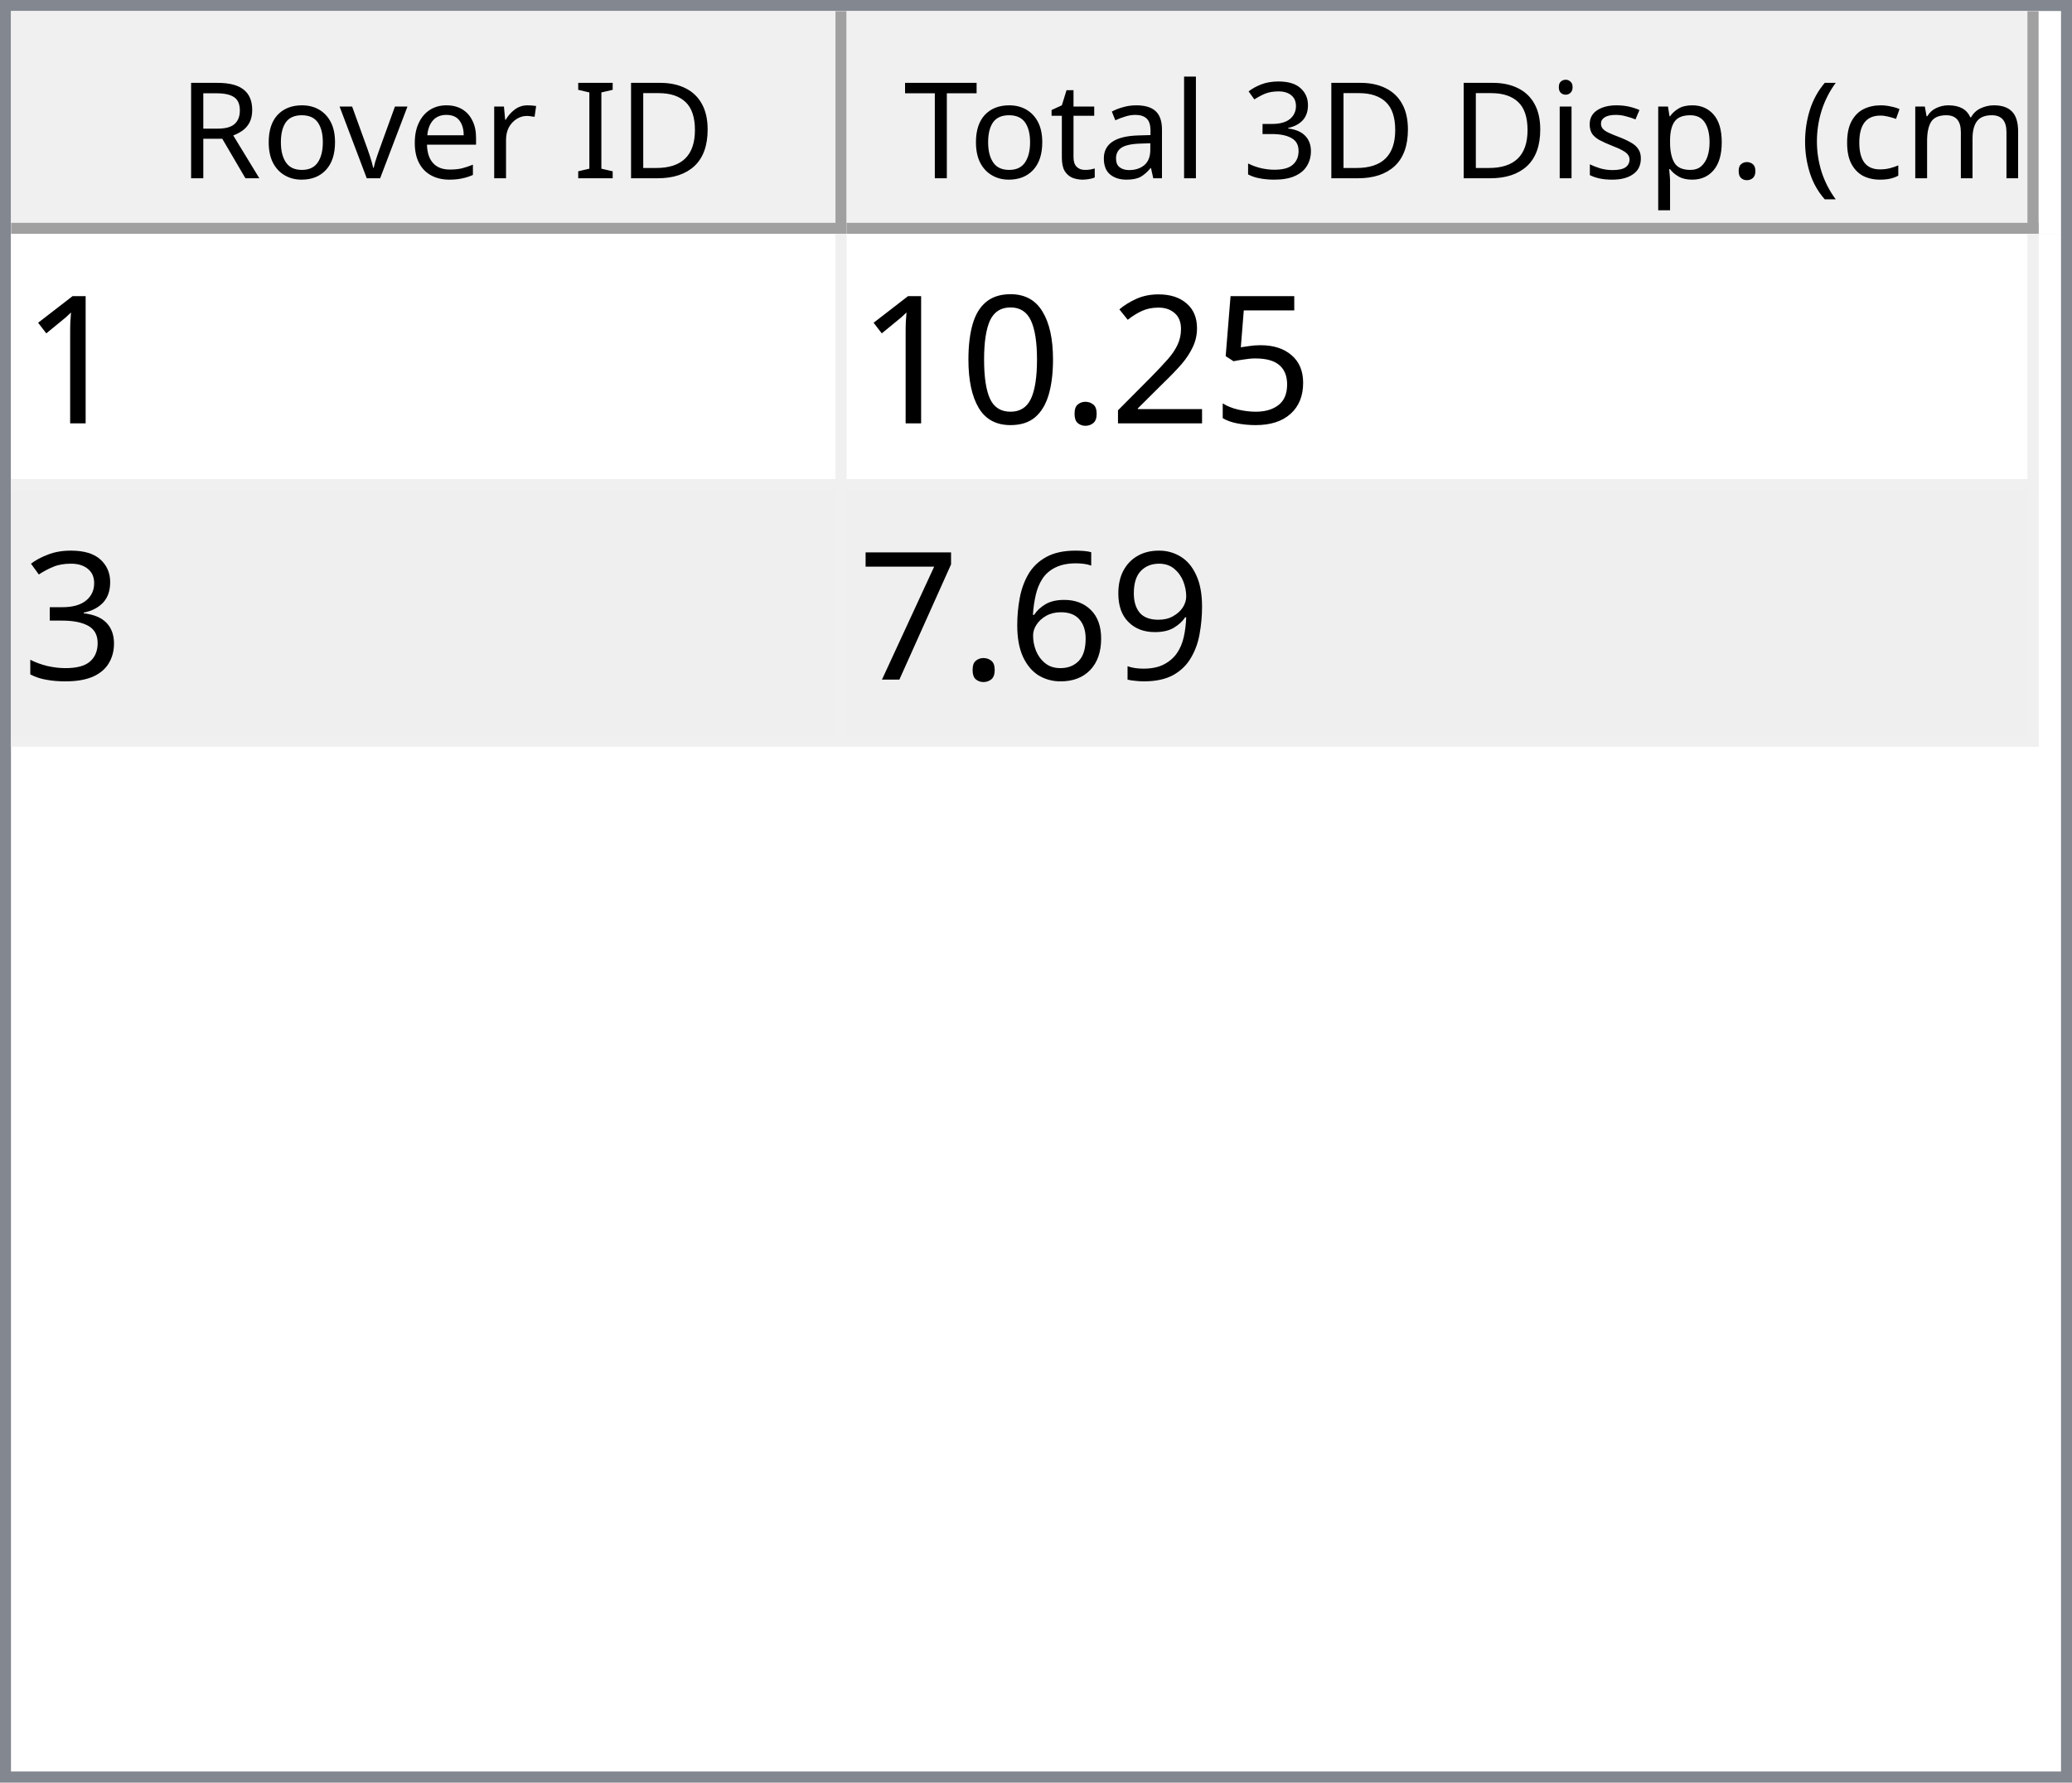
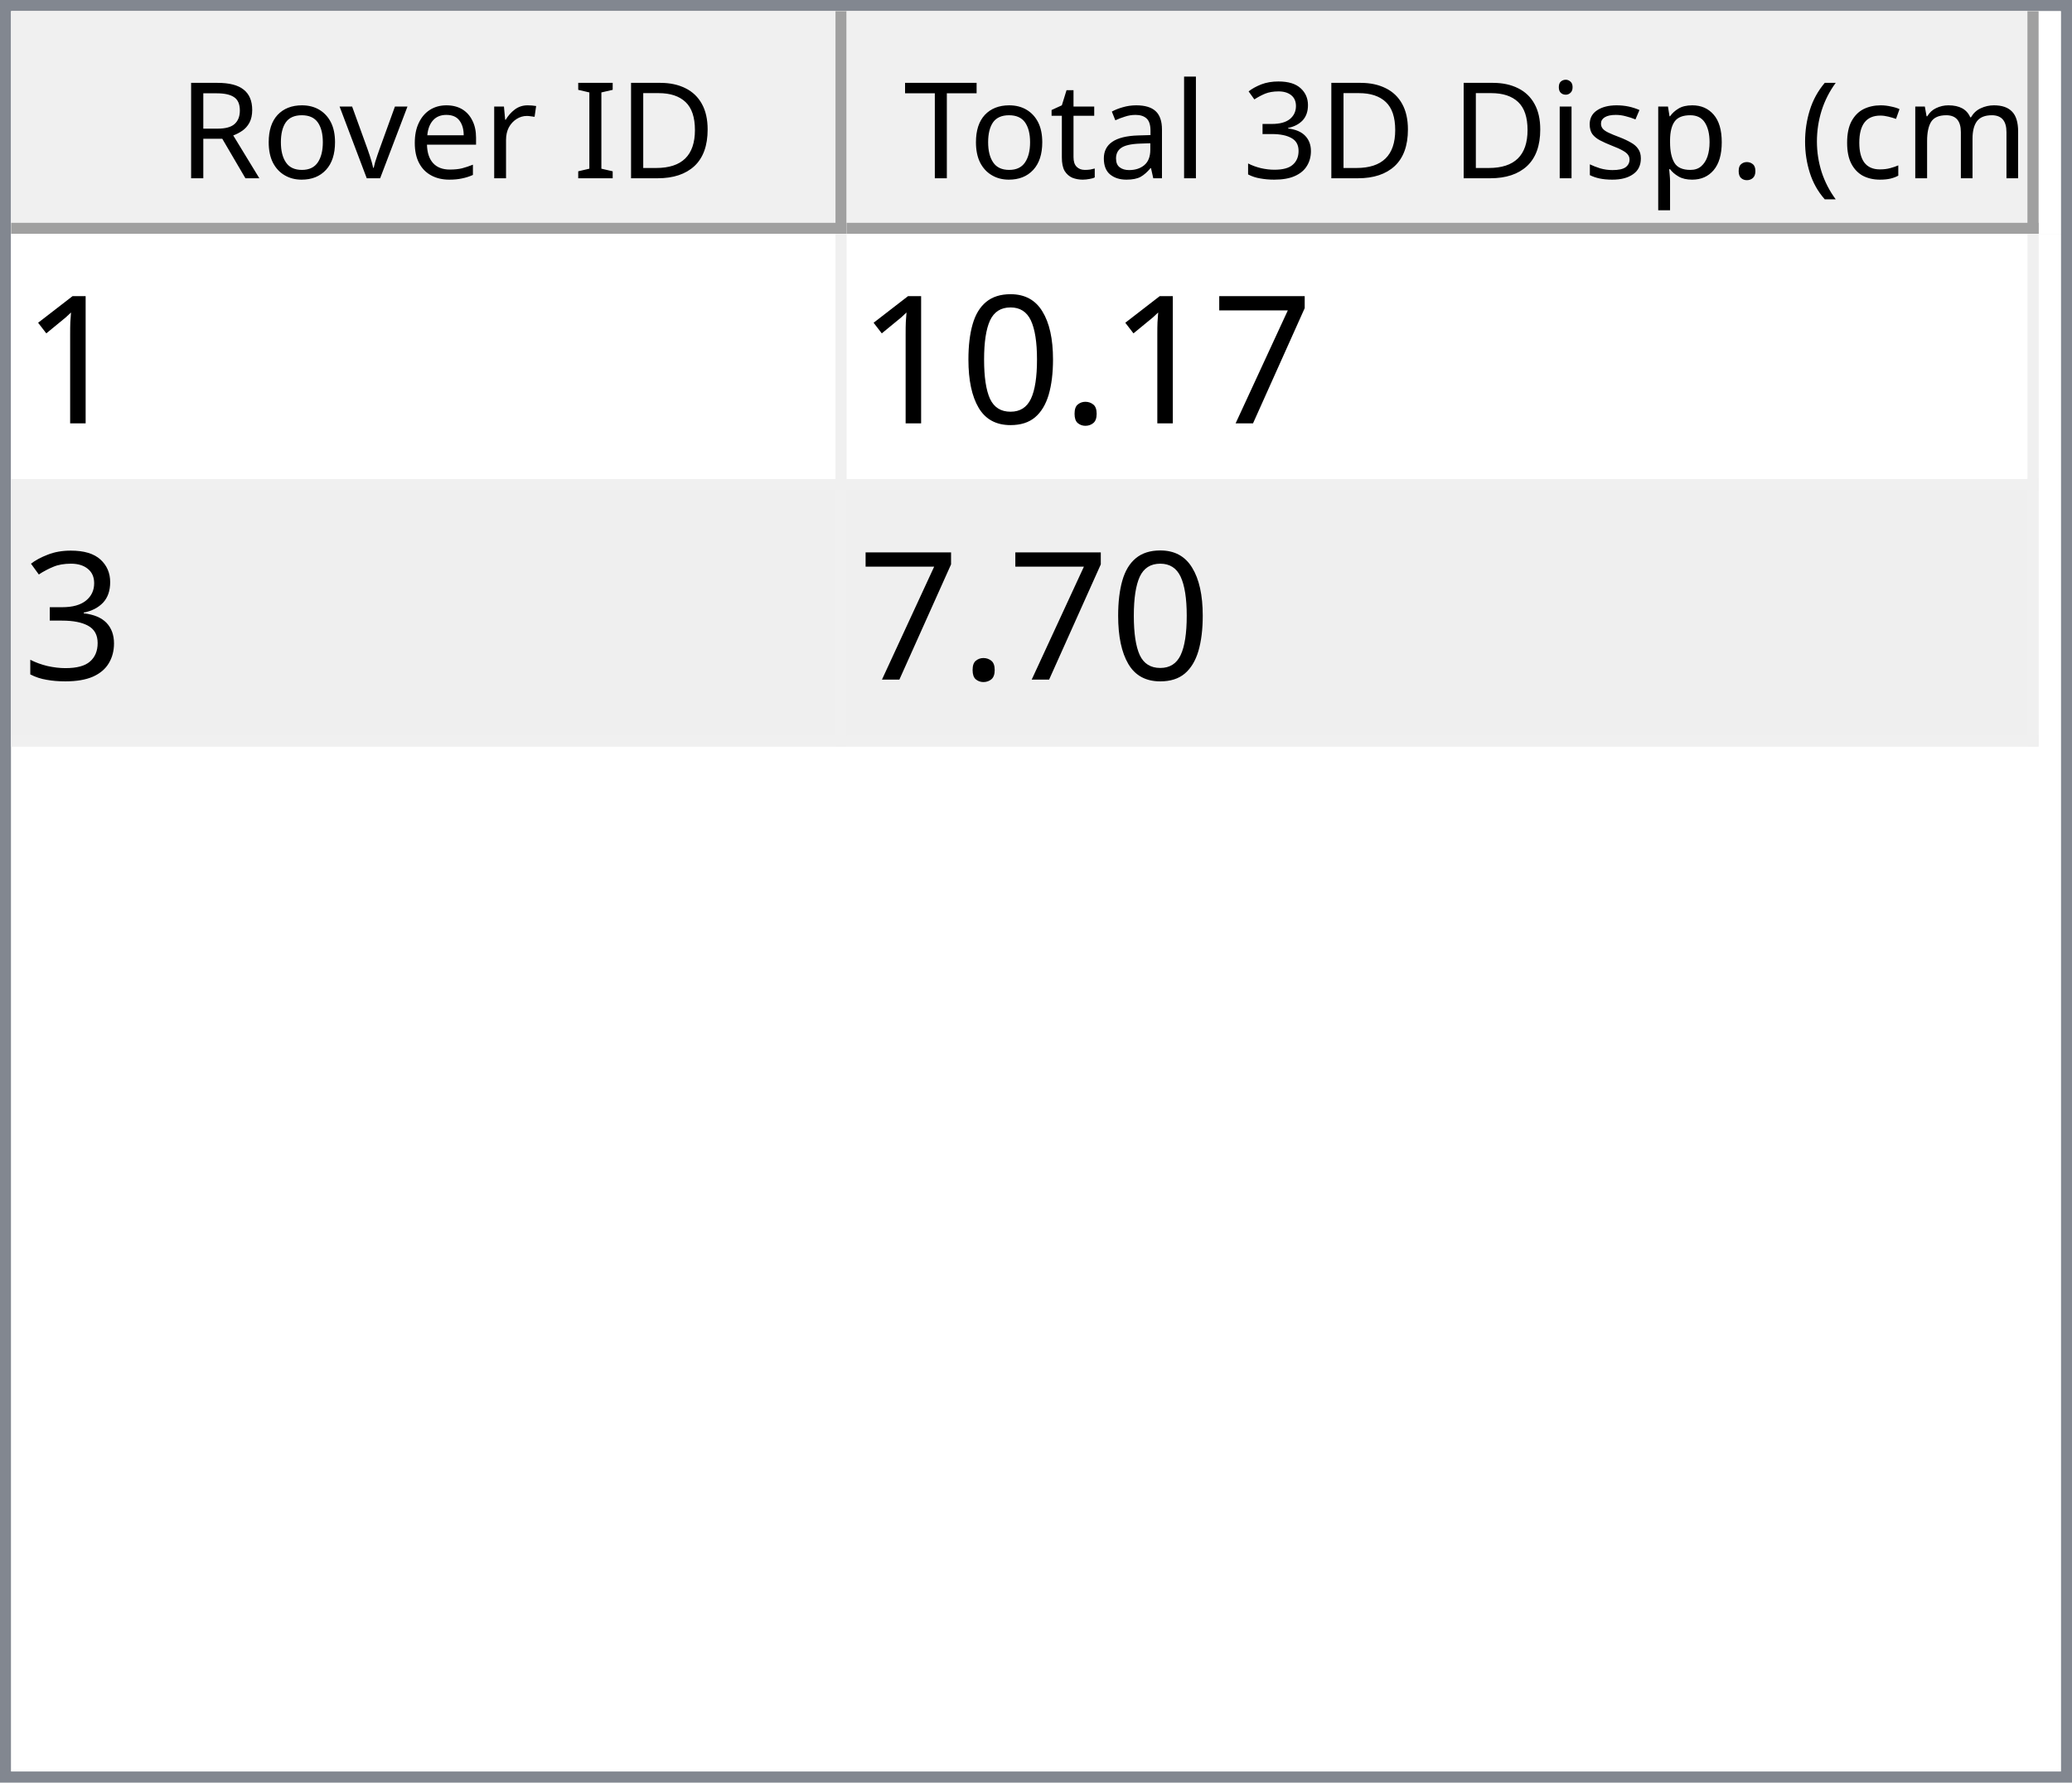
<svg xmlns="http://www.w3.org/2000/svg" style="fill-opacity:1; color-rendering:auto; color-interpolation:auto; text-rendering:auto; stroke:black; stroke-linecap:square; stroke-miterlimit:10; shape-rendering:auto; stroke-opacity:1; fill:black; stroke-dasharray:none; font-weight:normal; stroke-width:1; font-family:'Dialog'; font-style:normal; stroke-linejoin:miter; font-size:12px; stroke-dashoffset:0; image-rendering:auto;" width="186" height="160">
  <defs id="genericDefs" />
  <g>
    <defs id="defs1">
      <clipPath clipPathUnits="userSpaceOnUse" id="clipPath1">
        <path d="M0 0 L186 0 L186 160 L0 160 L0 0 Z" />
      </clipPath>
      <clipPath clipPathUnits="userSpaceOnUse" id="clipPath2">
        <path d="M0 0 L0 160 L186 160 L186 0 Z" />
      </clipPath>
      <clipPath clipPathUnits="userSpaceOnUse" id="clipPath3">
        <path d="M0 0 L0 20 L184 20 L184 0 Z" />
      </clipPath>
      <clipPath clipPathUnits="userSpaceOnUse" id="clipPath4">
        <path d="M0 0 L0 20 L75 20 L75 0 Z" />
      </clipPath>
      <clipPath clipPathUnits="userSpaceOnUse" id="clipPath5">
        <path d="M1 1 L1 19 L74 19 L74 1 Z" />
      </clipPath>
      <clipPath clipPathUnits="userSpaceOnUse" id="clipPath6">
        <path d="M0 0 L0 18 L73 18 L73 0 Z" />
      </clipPath>
      <clipPath clipPathUnits="userSpaceOnUse" id="clipPath7">
        <path d="M-0.5 -0.5 L-0.5 19.5 L74.5 19.5 L74.5 -0.5 Z" />
      </clipPath>
      <clipPath clipPathUnits="userSpaceOnUse" id="clipPath8">
        <path d="M0 0 L0 20 L107 20 L107 0 Z" />
      </clipPath>
      <clipPath clipPathUnits="userSpaceOnUse" id="clipPath9">
        <path d="M1 1 L1 19 L106 19 L106 1 Z" />
      </clipPath>
      <clipPath clipPathUnits="userSpaceOnUse" id="clipPath10">
        <path d="M0 0 L0 18 L105 18 L105 0 Z" />
      </clipPath>
      <clipPath clipPathUnits="userSpaceOnUse" id="clipPath11">
        <path d="M-0.5 -0.5 L-0.5 19.5 L106.5 19.5 L106.5 -0.5 Z" />
      </clipPath>
      <clipPath clipPathUnits="userSpaceOnUse" id="clipPath12">
        <path d="M0 0 L0 138 L184 138 L184 0 Z" />
      </clipPath>
      <clipPath clipPathUnits="userSpaceOnUse" id="clipPath13">
        <path d="M0 0 L0 46 L182 46 L182 0 Z" />
      </clipPath>
      <clipPath clipPathUnits="userSpaceOnUse" id="clipPath14">
        <path d="M-0.5 -0.5 L-0.5 45.5 L181.5 45.5 L181.5 -0.5 Z" />
      </clipPath>
      <clipPath clipPathUnits="userSpaceOnUse" id="clipPath15">
        <path d="M0 0 L0 22 L74 22 L74 0 Z" />
      </clipPath>
      <clipPath clipPathUnits="userSpaceOnUse" id="clipPath16">
        <path d="M0 0 L0 22 L106 22 L106 0 Z" />
      </clipPath>
      <font horiz-adv-x="64.551" id="font1">
        <font-face ascent="107.91" descent="25.098" units-per-em="100" style="font-style:normal; font-family:Segoe UI; font-weight:normal;" />
        <missing-glyph horiz-adv-x="64.551" d="M8.109 0 L8.109 68.266 L56.453 68.266 L56.453 0 L8.109 0 ZM15.328 7.234 L49.219 7.234 L49.219 61.031 L15.328 61.031 L15.328 7.234 Z" />
        <glyph unicode="D" horiz-adv-x="70.117" d="M9.188 0 L9.188 70.016 L28.516 70.016 Q65.531 70.016 65.531 35.891 Q65.531 19.672 55.25 9.836 Q44.969 0 27.734 0 L9.188 0 ZM17.391 62.594 L17.391 7.422 L27.828 7.422 Q41.609 7.422 49.273 14.797 Q56.938 22.172 56.938 35.688 Q56.938 62.594 28.328 62.594 L17.391 62.594 Z" />
        <glyph unicode="I" horiz-adv-x="26.611" d="M17.391 0 L9.188 0 L9.188 70.016 L17.391 70.016 L17.391 0 Z" />
        <glyph unicode=" " horiz-adv-x="27.393" d="" />
        <glyph unicode="r" horiz-adv-x="34.766" d="M34.188 41.891 Q32.078 43.5 28.125 43.5 Q23 43.5 19.555 38.672 Q16.109 33.844 16.109 25.484 L16.109 0 L8.109 0 L8.109 50 L16.109 50 L16.109 39.703 L16.312 39.703 Q18.016 44.969 21.531 47.922 Q25.047 50.875 29.391 50.875 Q32.516 50.875 34.188 50.203 L34.188 41.891 Z" />
        <glyph unicode="e" horiz-adv-x="52.295" d="M48.297 23 L12.984 23 Q13.188 14.656 17.484 10.109 Q21.781 5.562 29.297 5.562 Q37.75 5.562 44.828 11.141 L44.828 3.609 Q38.234 -1.172 27.391 -1.172 Q16.797 -1.172 10.742 5.641 Q4.688 12.453 4.688 24.812 Q4.688 36.469 11.305 43.82 Q17.922 51.172 27.734 51.172 Q37.547 51.172 42.922 44.828 Q48.297 38.484 48.297 27.203 L48.297 23 ZM40.094 29.781 Q40.047 36.719 36.75 40.578 Q33.453 44.438 27.594 44.438 Q21.922 44.438 17.969 40.383 Q14.016 36.328 13.094 29.781 L40.094 29.781 Z" />
        <glyph unicode="v" horiz-adv-x="47.9" d="M47.406 50 L27.484 0 L19.625 0 L0.688 50 L9.469 50 L22.172 13.672 Q23.578 9.672 23.922 6.688 L24.125 6.688 Q24.609 10.453 25.688 13.484 L38.969 50 L47.406 50 Z" />
        <glyph unicode="o" horiz-adv-x="58.594" d="M29 -1.172 Q17.922 -1.172 11.305 5.836 Q4.688 12.844 4.688 24.422 Q4.688 37.016 11.57 44.094 Q18.453 51.172 30.172 51.172 Q41.359 51.172 47.633 44.289 Q53.906 37.406 53.906 25.203 Q53.906 13.234 47.141 6.031 Q40.375 -1.172 29 -1.172 ZM29.594 44.438 Q21.875 44.438 17.383 39.188 Q12.891 33.938 12.891 24.703 Q12.891 15.828 17.43 10.695 Q21.969 5.562 29.594 5.562 Q37.359 5.562 41.531 10.594 Q45.703 15.625 45.703 24.906 Q45.703 34.281 41.531 39.359 Q37.359 44.438 29.594 44.438 Z" />
        <glyph unicode="R" horiz-adv-x="59.814" d="M59.375 0 L49.609 0 L37.891 19.625 Q36.281 22.359 34.766 24.289 Q33.25 26.219 31.664 27.438 Q30.078 28.656 28.25 29.219 Q26.422 29.781 24.125 29.781 L17.391 29.781 L17.391 0 L9.188 0 L9.188 70.016 L30.078 70.016 Q34.672 70.016 38.555 68.867 Q42.438 67.719 45.289 65.375 Q48.141 63.031 49.758 59.547 Q51.375 56.062 51.375 51.375 Q51.375 47.703 50.273 44.656 Q49.172 41.609 47.148 39.211 Q45.125 36.812 42.266 35.133 Q39.406 33.453 35.844 32.516 L35.844 32.328 Q37.594 31.547 38.891 30.547 Q40.188 29.547 41.359 28.18 Q42.531 26.812 43.68 25.078 Q44.828 23.344 46.234 21.047 L59.375 0 ZM17.391 62.594 L17.391 37.203 L28.516 37.203 Q31.594 37.203 34.203 38.133 Q36.812 39.062 38.719 40.797 Q40.625 42.531 41.703 45.047 Q42.781 47.562 42.781 50.688 Q42.781 56.297 39.141 59.445 Q35.5 62.594 28.609 62.594 L17.391 62.594 Z" />
        <glyph unicode=")" horiz-adv-x="30.176" d="M8.297 -15.922 L1.172 -15.922 Q16.406 2.344 16.406 26.812 Q16.406 51.469 1.078 70.016 L8.297 70.016 Q23.531 52.156 23.531 26.703 Q23.531 1.375 8.297 -15.922 Z" />
        <glyph unicode="m" horiz-adv-x="86.133" d="M79.109 0 L71.094 0 L71.094 28.719 Q71.094 37.016 68.531 40.727 Q65.969 44.438 59.906 44.438 Q54.781 44.438 51.195 39.75 Q47.609 35.062 47.609 28.516 L47.609 0 L39.594 0 L39.594 29.688 Q39.594 44.438 28.219 44.438 Q22.953 44.438 19.531 40.016 Q16.109 35.594 16.109 28.516 L16.109 0 L8.109 0 L8.109 50 L16.109 50 L16.109 42.094 L16.312 42.094 Q21.625 51.172 31.844 51.172 Q36.969 51.172 40.773 48.312 Q44.578 45.453 46 40.828 Q51.562 51.172 62.594 51.172 Q79.109 51.172 79.109 30.812 L79.109 0 Z" />
        <glyph unicode="c" horiz-adv-x="46.191" d="M42.188 2.297 Q36.422 -1.172 28.516 -1.172 Q17.828 -1.172 11.258 5.789 Q4.688 12.75 4.688 23.828 Q4.688 36.188 11.766 43.68 Q18.844 51.172 30.672 51.172 Q37.25 51.172 42.281 48.734 L42.281 40.531 Q36.719 44.438 30.375 44.438 Q22.703 44.438 17.797 38.945 Q12.891 33.453 12.891 24.516 Q12.891 15.719 17.508 10.641 Q22.125 5.562 29.891 5.562 Q36.422 5.562 42.188 9.906 L42.188 2.297 Z" />
        <glyph unicode="(" horiz-adv-x="30.176" d="M29.109 -15.922 L21.969 -15.922 Q6.844 1.375 6.844 26.703 Q6.844 52.156 21.969 70.016 L29.203 70.016 Q13.875 51.469 13.875 26.812 Q13.875 2.344 29.109 -15.922 Z" />
        <glyph unicode="." horiz-adv-x="21.68" d="M10.891 -1.078 Q8.641 -1.078 7.055 0.539 Q5.469 2.156 5.469 4.391 Q5.469 6.641 7.055 8.273 Q8.641 9.906 10.891 9.906 Q13.188 9.906 14.797 8.273 Q16.406 6.641 16.406 4.391 Q16.406 2.156 14.797 0.539 Q13.188 -1.078 10.891 -1.078 Z" />
        <glyph unicode="p" horiz-adv-x="58.789" d="M16.312 7.234 L16.109 7.234 L16.109 -23 L8.109 -23 L8.109 50 L16.109 50 L16.109 41.219 L16.312 41.219 Q22.219 51.172 33.594 51.172 Q43.266 51.172 48.688 44.461 Q54.109 37.75 54.109 26.469 Q54.109 13.922 48 6.375 Q41.891 -1.172 31.297 -1.172 Q21.578 -1.172 16.312 7.234 ZM16.109 27.391 L16.109 20.406 Q16.109 14.203 20.141 9.883 Q24.172 5.562 30.375 5.562 Q37.641 5.562 41.773 11.133 Q45.906 16.703 45.906 26.609 Q45.906 34.969 42.047 39.703 Q38.188 44.438 31.594 44.438 Q24.609 44.438 20.359 39.578 Q16.109 34.719 16.109 27.391 Z" />
        <glyph unicode="s" horiz-adv-x="42.432" d="M5.078 1.812 L5.078 10.406 Q11.625 5.562 19.484 5.562 Q30.031 5.562 30.031 12.594 Q30.031 14.594 29.125 15.992 Q28.219 17.391 26.68 18.461 Q25.141 19.531 23.07 20.383 Q21 21.234 18.609 22.172 Q15.281 23.484 12.766 24.828 Q10.25 26.172 8.57 27.859 Q6.891 29.547 6.031 31.695 Q5.172 33.844 5.172 36.719 Q5.172 40.234 6.789 42.945 Q8.406 45.656 11.086 47.484 Q13.766 49.312 17.211 50.242 Q20.656 51.172 24.312 51.172 Q30.812 51.172 35.938 48.922 L35.938 40.828 Q30.422 44.438 23.25 44.438 Q21 44.438 19.195 43.922 Q17.391 43.406 16.094 42.477 Q14.797 41.547 14.086 40.258 Q13.375 38.969 13.375 37.406 Q13.375 35.453 14.086 34.133 Q14.797 32.812 16.164 31.789 Q17.531 30.766 19.484 29.938 Q21.438 29.109 23.922 28.125 Q27.25 26.859 29.883 25.516 Q32.516 24.172 34.375 22.484 Q36.234 20.797 37.234 18.602 Q38.234 16.406 38.234 13.375 Q38.234 9.672 36.602 6.938 Q34.969 4.203 32.234 2.398 Q29.5 0.594 25.93 -0.289 Q22.359 -1.172 18.453 -1.172 Q10.75 -1.172 5.078 1.812 Z" />
        <glyph unicode="i" horiz-adv-x="24.219" d="M12.203 62.703 Q10.062 62.703 8.547 64.164 Q7.031 65.625 7.031 67.875 Q7.031 70.125 8.547 71.609 Q10.062 73.094 12.203 73.094 Q14.406 73.094 15.945 71.609 Q17.484 70.125 17.484 67.875 Q17.484 65.719 15.945 64.211 Q14.406 62.703 12.203 62.703 ZM16.109 0 L8.109 0 L8.109 50 L16.109 50 L16.109 0 Z" />
        <glyph unicode="3" horiz-adv-x="53.906" d="M46.531 19.828 Q46.531 15.094 44.75 11.211 Q42.969 7.328 39.719 4.57 Q36.469 1.812 31.93 0.297 Q27.391 -1.219 21.922 -1.219 Q11.922 -1.219 6 2.594 L6 11.188 Q13.094 5.609 22.219 5.609 Q25.875 5.609 28.828 6.539 Q31.781 7.469 33.906 9.227 Q36.031 10.984 37.18 13.477 Q38.328 15.969 38.328 19.094 Q38.328 32.812 18.797 32.812 L12.984 32.812 L12.984 39.594 L18.5 39.594 Q35.797 39.594 35.797 52.484 Q35.797 64.406 22.609 64.406 Q15.188 64.406 8.688 59.422 L8.688 67.188 Q15.375 71.188 24.609 71.188 Q29 71.188 32.57 69.969 Q36.141 68.75 38.68 66.555 Q41.219 64.359 42.609 61.281 Q44 58.203 44 54.5 Q44 40.672 30.031 36.719 L30.031 36.531 Q33.594 36.141 36.625 34.797 Q39.656 33.453 41.852 31.305 Q44.047 29.156 45.289 26.25 Q46.531 23.344 46.531 19.828 Z" />
        <glyph unicode="l" horiz-adv-x="24.219" d="M16.109 0 L8.109 0 L8.109 74.031 L16.109 74.031 L16.109 0 Z" />
        <glyph unicode="a" horiz-adv-x="50.879" d="M43.891 0 L35.891 0 L35.891 7.812 L35.688 7.812 Q30.469 -1.172 20.312 -1.172 Q12.844 -1.172 8.617 2.781 Q4.391 6.734 4.391 13.281 Q4.391 27.297 20.906 29.594 L35.891 31.688 Q35.891 44.438 25.594 44.438 Q16.547 44.438 9.281 38.281 L9.281 46.484 Q16.656 51.172 26.266 51.172 Q43.891 51.172 43.891 32.516 L43.891 0 ZM35.891 25.297 L23.828 23.641 Q18.266 22.859 15.43 20.875 Q12.594 18.891 12.594 13.875 Q12.594 10.203 15.211 7.883 Q17.828 5.562 22.172 5.562 Q28.125 5.562 32.008 9.742 Q35.891 13.922 35.891 20.312 L35.891 25.297 Z" />
        <glyph unicode="t" horiz-adv-x="33.887" d="M31.297 0.484 Q28.469 -1.078 23.828 -1.078 Q10.688 -1.078 10.688 13.578 L10.688 43.172 L2.094 43.172 L2.094 50 L10.688 50 L10.688 62.203 L18.703 64.797 L18.703 50 L31.297 50 L31.297 43.172 L18.703 43.172 L18.703 14.984 Q18.703 9.969 20.414 7.82 Q22.125 5.672 26.078 5.672 Q29.109 5.672 31.297 7.328 L31.297 0.484 Z" />
        <glyph unicode="T" horiz-adv-x="52.393" d="M50.594 62.594 L30.375 62.594 L30.375 0 L22.172 0 L22.172 62.594 L2 62.594 L2 70.016 L50.594 70.016 L50.594 62.594 Z" />
      </font>
      <font horiz-adv-x="75.0" id="font2">
        <font-face ascent="100.537" descent="21.973" units-per-em="100" style="font-style:normal; font-family:sans-serif; font-weight:normal;" />
        <missing-glyph horiz-adv-x="75.0" d="M12.5 0 L12.5 62.5 L62.5 62.5 L62.5 0 L12.5 0 ZM14.062 1.562 L60.938 1.562 L60.938 60.938 L14.062 60.938 L14.062 1.562 Z" />
        <glyph unicode="1" horiz-adv-x="55.615" d="M37.25 0 L28.469 0 L28.469 56 Q25.297 52.984 20.141 49.953 Q14.984 46.922 10.891 45.406 L10.891 53.906 Q18.266 57.375 23.781 62.305 Q29.297 67.234 31.594 71.875 L37.25 71.875 L37.25 0 Z" />
-         <glyph unicode="5" horiz-adv-x="55.615" d="M4.156 18.75 L13.375 19.531 Q14.406 12.797 18.141 9.398 Q21.875 6 27.156 6 Q33.5 6 37.891 10.789 Q42.281 15.578 42.281 23.484 Q42.281 31 38.062 35.352 Q33.844 39.703 27 39.703 Q22.75 39.703 19.336 37.773 Q15.922 35.844 13.969 32.766 L5.719 33.844 L12.641 70.609 L48.25 70.609 L48.25 62.203 L19.672 62.203 L15.828 42.969 Q22.266 47.469 29.344 47.469 Q38.719 47.469 45.164 40.969 Q51.609 34.469 51.609 24.266 Q51.609 14.547 45.953 7.469 Q39.062 -1.219 27.156 -1.219 Q17.391 -1.219 11.211 4.25 Q5.031 9.719 4.156 18.75 Z" />
-         <glyph unicode="2" horiz-adv-x="55.615" d="M50.344 8.453 L50.344 0 L3.031 0 Q2.938 3.172 4.047 6.109 Q5.859 10.938 9.836 15.625 Q13.812 20.312 21.344 26.469 Q33.016 36.031 37.117 41.625 Q41.219 47.219 41.219 52.203 Q41.219 57.422 37.477 61.008 Q33.734 64.594 27.734 64.594 Q21.391 64.594 17.578 60.789 Q13.766 56.984 13.719 50.25 L4.688 51.172 Q5.609 61.281 11.664 66.578 Q17.719 71.875 27.938 71.875 Q38.234 71.875 44.242 66.164 Q50.25 60.453 50.25 52 Q50.25 47.703 48.492 43.555 Q46.734 39.406 42.656 34.812 Q38.578 30.219 29.109 22.219 Q21.188 15.578 18.945 13.211 Q16.703 10.844 15.234 8.453 L50.344 8.453 Z" />
+         <glyph unicode="7" horiz-adv-x="55.615" d="M4.734 62.203 L4.734 70.656 L51.078 70.656 L51.078 63.812 Q44.234 56.547 37.523 44.484 Q30.812 32.422 27.156 19.672 Q24.516 10.688 23.781 0 L14.75 0 Q14.891 8.453 18.062 20.414 Q21.234 32.375 27.172 43.484 Q33.109 54.594 39.797 62.203 L4.734 62.203 Z" />
        <glyph unicode="." horiz-adv-x="27.783" d="M9.078 0 L9.078 10.016 L19.094 10.016 L19.094 0 L9.078 0 Z" />
        <glyph unicode="0" horiz-adv-x="55.615" d="M4.156 35.297 Q4.156 48 6.766 55.742 Q9.375 63.484 14.523 67.68 Q19.672 71.875 27.484 71.875 Q33.25 71.875 37.594 69.555 Q41.938 67.234 44.773 62.867 Q47.609 58.5 49.219 52.227 Q50.828 45.953 50.828 35.297 Q50.828 22.703 48.242 14.969 Q45.656 7.234 40.508 3.008 Q35.359 -1.219 27.484 -1.219 Q17.141 -1.219 11.234 6.203 Q4.156 15.141 4.156 35.297 ZM13.188 35.297 Q13.188 17.672 17.312 11.836 Q21.438 6 27.484 6 Q33.547 6 37.672 11.859 Q41.797 17.719 41.797 35.297 Q41.797 52.984 37.672 58.789 Q33.547 64.594 27.391 64.594 Q21.344 64.594 17.719 59.469 Q13.188 52.938 13.188 35.297 Z" />
        <glyph unicode="3" horiz-adv-x="55.615" d="M4.203 18.891 L12.984 20.062 Q14.5 12.594 18.141 9.297 Q21.781 6 27 6 Q33.203 6 37.477 10.297 Q41.75 14.594 41.75 20.953 Q41.75 27 37.797 30.93 Q33.844 34.859 27.734 34.859 Q25.25 34.859 21.531 33.891 L22.516 41.609 Q23.391 41.5 23.922 41.5 Q29.547 41.5 34.039 44.43 Q38.531 47.359 38.531 53.469 Q38.531 58.297 35.258 61.477 Q31.984 64.656 26.812 64.656 Q21.688 64.656 18.266 61.43 Q14.844 58.203 13.875 51.766 L5.078 53.328 Q6.688 62.156 12.398 67.016 Q18.109 71.875 26.609 71.875 Q32.469 71.875 37.398 69.359 Q42.328 66.844 44.945 62.5 Q47.562 58.156 47.562 53.266 Q47.562 48.641 45.07 44.828 Q42.578 41.016 37.703 38.766 Q44.047 37.312 47.562 32.695 Q51.078 28.078 51.078 21.141 Q51.078 11.766 44.242 5.25 Q37.406 -1.266 26.953 -1.266 Q17.531 -1.266 11.305 4.352 Q5.078 9.969 4.203 18.891 Z" />
-         <glyph unicode="9" horiz-adv-x="55.615" d="M5.469 16.547 L13.922 17.328 Q14.984 11.375 18.016 8.688 Q21.047 6 25.781 6 Q29.828 6 32.883 7.859 Q35.938 9.719 37.891 12.82 Q39.844 15.922 41.164 21.195 Q42.484 26.469 42.484 31.938 Q42.484 32.516 42.438 33.688 Q39.797 29.5 35.234 26.883 Q30.672 24.266 25.344 24.266 Q16.453 24.266 10.305 30.711 Q4.156 37.156 4.156 47.703 Q4.156 58.594 10.578 65.234 Q17 71.875 26.656 71.875 Q33.641 71.875 39.43 68.117 Q45.219 64.359 48.219 57.398 Q51.219 50.438 51.219 37.25 Q51.219 23.531 48.242 15.406 Q45.266 7.281 39.383 3.031 Q33.5 -1.219 25.594 -1.219 Q17.188 -1.219 11.867 3.445 Q6.547 8.109 5.469 16.547 ZM41.453 48.141 Q41.453 55.719 37.43 60.156 Q33.406 64.594 27.734 64.594 Q21.875 64.594 17.531 59.812 Q13.188 55.031 13.188 47.406 Q13.188 40.578 17.312 36.305 Q21.438 32.031 27.484 32.031 Q33.594 32.031 37.523 36.305 Q41.453 40.578 41.453 48.141 Z" />
-         <glyph unicode="6" horiz-adv-x="55.615" d="M49.75 54.047 L41.016 53.375 Q39.844 58.547 37.703 60.891 Q34.125 64.656 28.906 64.656 Q24.703 64.656 21.531 62.312 Q17.391 59.281 14.992 53.469 Q12.594 47.656 12.5 36.922 Q15.672 41.75 20.266 44.094 Q24.859 46.438 29.891 46.438 Q38.672 46.438 44.852 39.969 Q51.031 33.5 51.031 23.25 Q51.031 16.5 48.125 10.719 Q45.219 4.938 40.141 1.859 Q35.062 -1.219 28.609 -1.219 Q17.625 -1.219 10.695 6.859 Q3.766 14.938 3.766 33.5 Q3.766 54.25 11.422 63.672 Q18.109 71.875 29.438 71.875 Q37.891 71.875 43.289 67.141 Q48.688 62.406 49.75 54.047 ZM13.875 23.188 Q13.875 18.656 15.797 14.508 Q17.719 10.359 21.188 8.18 Q24.656 6 28.469 6 Q34.031 6 38.039 10.492 Q42.047 14.984 42.047 22.703 Q42.047 30.125 38.086 34.398 Q34.125 38.672 28.125 38.672 Q22.172 38.672 18.023 34.398 Q13.875 30.125 13.875 23.188 Z" />
-         <glyph unicode="7" horiz-adv-x="55.615" d="M4.734 62.203 L4.734 70.656 L51.078 70.656 L51.078 63.812 Q44.234 56.547 37.523 44.484 Q30.812 32.422 27.156 19.672 Q24.516 10.688 23.781 0 L14.75 0 Q14.891 8.453 18.062 20.414 Q21.234 32.375 27.172 43.484 Q33.109 54.594 39.797 62.203 L4.734 62.203 Z" />
      </font>
    </defs>
    <g style="fill:white; stroke:white;">
      <rect x="0" y="0" width="186" style="clip-path:url(#clipPath1); stroke:none;" height="160" />
    </g>
    <g style="fill:white; text-rendering:optimizeSpeed; color-rendering:optimizeSpeed; image-rendering:optimizeSpeed; shape-rendering:crispEdges; stroke:white; color-interpolation:sRGB;">
      <rect x="0" width="186" height="160" y="0" style="stroke:none;" />
      <path style="stroke:none;" d="M0 160 L186 160 L186 0 L0 0 Z" />
    </g>
    <g style="fill:rgb(240,240,240); font-family:'Segoe UI'; stroke:rgb(240,240,240);">
      <rect x="0" y="0" width="186" style="clip-path:url(#clipPath2); stroke:none;" height="160" />
    </g>
    <g style="fill:rgb(130,135,144); font-family:'Segoe UI'; stroke:rgb(130,135,144);">
      <path d="M0 0 L186 0 L186 160 L0 160 L0 0 ZM1 1 L185 1 L185 159 L1 159 L1 1 Z" style="fill-rule:evenodd; clip-path:url(#clipPath2); stroke:none;" />
    </g>
    <g style="fill:white; font-family:'Segoe UI'; stroke:white;" transform="translate(1,1)">
      <rect x="0" y="0" width="184" style="clip-path:url(#clipPath3); stroke:none;" height="20" />
    </g>
    <g style="fill:rgb(240,240,240); font-family:'Segoe UI'; stroke:rgb(240,240,240);" transform="translate(1,1)">
      <rect x="0" y="0" width="75" style="clip-path:url(#clipPath4); stroke:none;" height="20" />
    </g>
    <g style="font-family:'Segoe UI';" transform="translate(2,2)">
      <text x="14" xml:space="preserve" y="14" style="clip-path:url(#clipPath6); stroke:none;">Rover ID</text>
    </g>
    <g style="fill:rgb(160,160,160); font-family:'Segoe UI'; stroke:rgb(160,160,160); stroke-linejoin:bevel;" transform="translate(1.5,1.5)">
      <line x1="74" x2="74" y1="0" style="fill:none; clip-path:url(#clipPath7);" y2="19" />
    </g>
    <g style="fill:rgb(160,160,160); font-family:'Segoe UI'; stroke:rgb(160,160,160); stroke-linejoin:bevel;" transform="matrix(1,0,0,1,1,1) translate(0.5,0.5)">
      <line x1="0" x2="74" y1="19" style="fill:none; clip-path:url(#clipPath7);" y2="19" />
    </g>
    <g style="fill:rgb(240,240,240); font-family:'Segoe UI'; stroke:rgb(240,240,240);" transform="translate(76,1)">
      <rect x="0" y="0" width="107" style="clip-path:url(#clipPath8); stroke:none;" height="20" />
    </g>
    <g style="font-family:'Segoe UI';" transform="translate(77,2)">
      <text x="1" xml:space="preserve" y="14" style="clip-path:url(#clipPath10); stroke:none;"> Total 3D Disp. (cm)</text>
    </g>
    <g style="fill:rgb(160,160,160); font-family:'Segoe UI'; stroke:rgb(160,160,160); stroke-linejoin:bevel;" transform="translate(76.5,1.5)">
      <line x1="106" x2="106" y1="0" style="fill:none; clip-path:url(#clipPath11);" y2="19" />
    </g>
    <g style="fill:rgb(160,160,160); font-family:'Segoe UI'; stroke:rgb(160,160,160); stroke-linejoin:bevel;" transform="matrix(1,0,0,1,76,1) translate(0.5,0.5)">
      <line x1="0" x2="106" y1="19" style="fill:none; clip-path:url(#clipPath11);" y2="19" />
    </g>
    <g style="fill:white; font-family:'Segoe UI'; stroke:white;" transform="translate(1,21)">
      <rect x="0" y="0" width="184" style="clip-path:url(#clipPath12); stroke:none;" height="138" />
    </g>
    <g style="fill:rgb(240,240,240); font-size:16px; font-family:sans-serif; stroke:rgb(240,240,240);" transform="translate(1,21)">
      <rect x="0" y="0" width="182" style="clip-path:url(#clipPath13); stroke:none;" height="46" />
      <line transform="translate(0.5,0.5)" x1="0" x2="181" y1="22" style="clip-path:url(#clipPath14); fill:none; stroke-linejoin:bevel;" y2="22" />
    </g>
    <g transform="matrix(1,0,0,1,1,21) translate(0.5,0.5)" style="fill:rgb(240,240,240); font-size:16px; font-family:sans-serif; stroke:rgb(240,240,240); stroke-linejoin:bevel;">
      <line x1="0" x2="181" y1="45" style="fill:none; clip-path:url(#clipPath14);" y2="45" />
    </g>
    <g transform="matrix(1,0,0,1,1,21) translate(0.5,0.5)" style="fill:rgb(240,240,240); font-size:16px; font-family:sans-serif; stroke:rgb(240,240,240); stroke-linejoin:bevel;">
      <line x1="74" x2="74" y1="0" style="fill:none; clip-path:url(#clipPath14);" y2="45" />
    </g>
    <g transform="matrix(1,0,0,1,1,21) translate(0.5,0.5)" style="fill:rgb(240,240,240); font-size:16px; font-family:sans-serif; stroke:rgb(240,240,240); stroke-linejoin:bevel;">
      <line x1="181" x2="181" y1="0" style="fill:none; clip-path:url(#clipPath14);" y2="45" />
    </g>
    <g style="fill:white; font-size:16px; font-family:sans-serif; stroke:white;" transform="matrix(1,0,0,1,1,21)">
      <rect x="0" y="0" width="74" style="clip-path:url(#clipPath15); stroke:none;" height="22" />
      <text x="1" y="17" style="fill:black; clip-path:url(#clipPath15); stroke:none;" xml:space="preserve">1</text>
    </g>
    <g style="fill:white; font-size:16px; font-family:sans-serif; stroke:white;" transform="matrix(1,0,0,1,1,21) translate(75,0)">
      <rect x="0" y="0" width="106" style="clip-path:url(#clipPath16); stroke:none;" height="22" />
-       <text x="1" y="17" style="fill:black; clip-path:url(#clipPath16); stroke:none;" xml:space="preserve">10.25</text>
+       <text x="1" y="17" style="fill:black; clip-path:url(#clipPath16); stroke:none;" xml:space="preserve">10.17</text>
    </g>
    <g style="fill:rgb(239,239,239); font-size:16px; font-family:sans-serif; stroke:rgb(239,239,239);" transform="matrix(1,0,0,1,1,21) translate(0,23)">
      <rect x="0" y="0" width="74" style="clip-path:url(#clipPath15); stroke:none;" height="22" />
      <text x="1" y="17" style="fill:black; clip-path:url(#clipPath15); stroke:none;" xml:space="preserve">3</text>
    </g>
    <g style="fill:rgb(239,239,239); font-size:16px; font-family:sans-serif; stroke:rgb(239,239,239);" transform="matrix(1,0,0,1,1,21) translate(75,23)">
      <rect x="0" y="0" width="106" style="clip-path:url(#clipPath16); stroke:none;" height="22" />
-       <text x="1" y="17" style="fill:black; clip-path:url(#clipPath16); stroke:none;" xml:space="preserve">7.69</text>
+       <text x="1" y="17" style="fill:black; clip-path:url(#clipPath16); stroke:none;" xml:space="preserve">7.70</text>
    </g>
  </g>
</svg>
